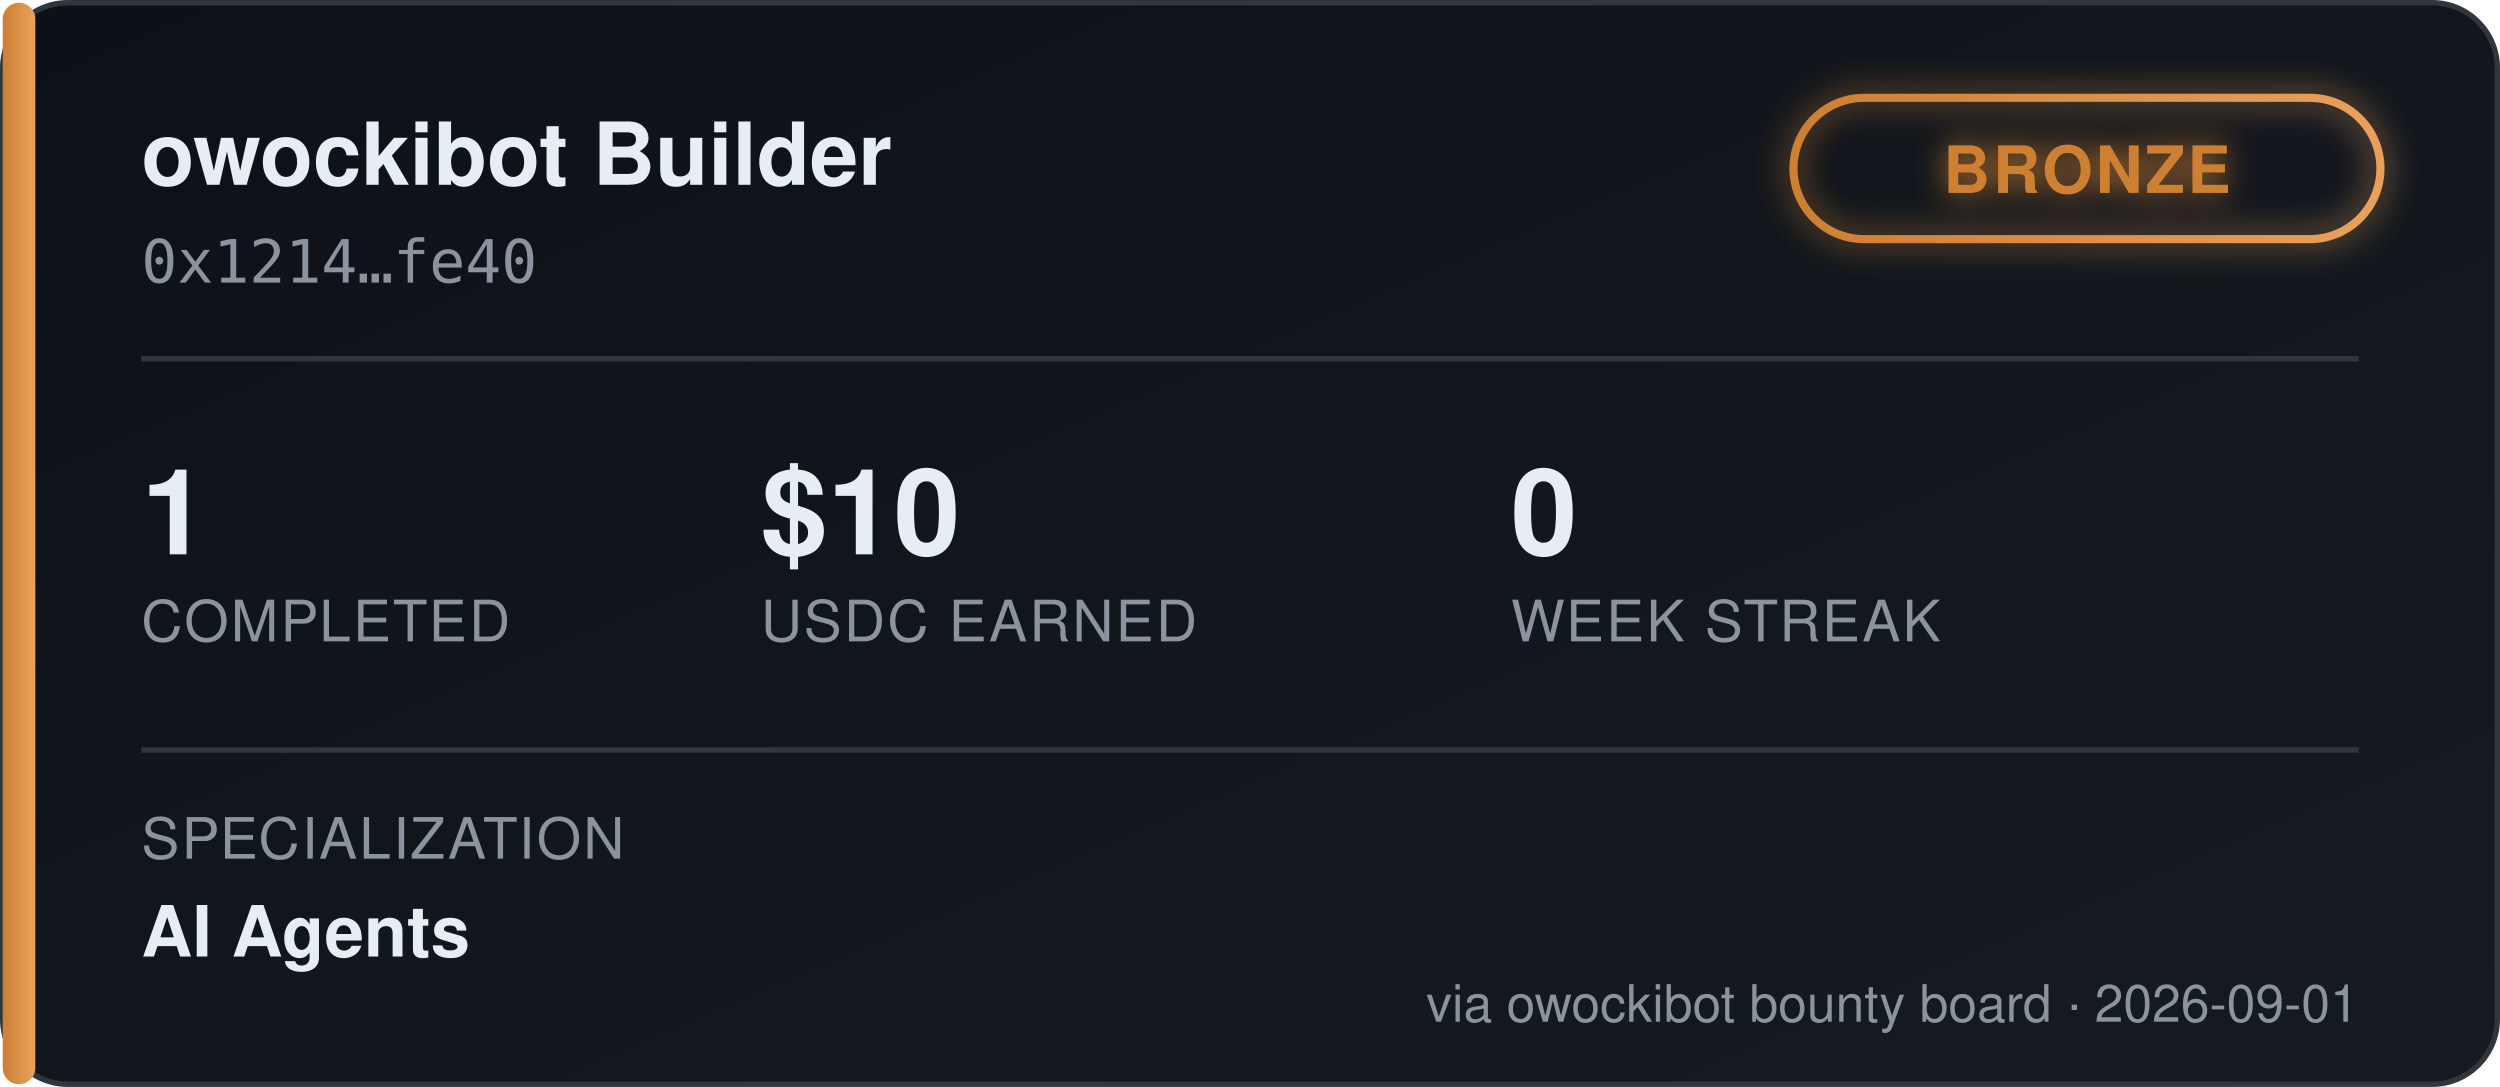
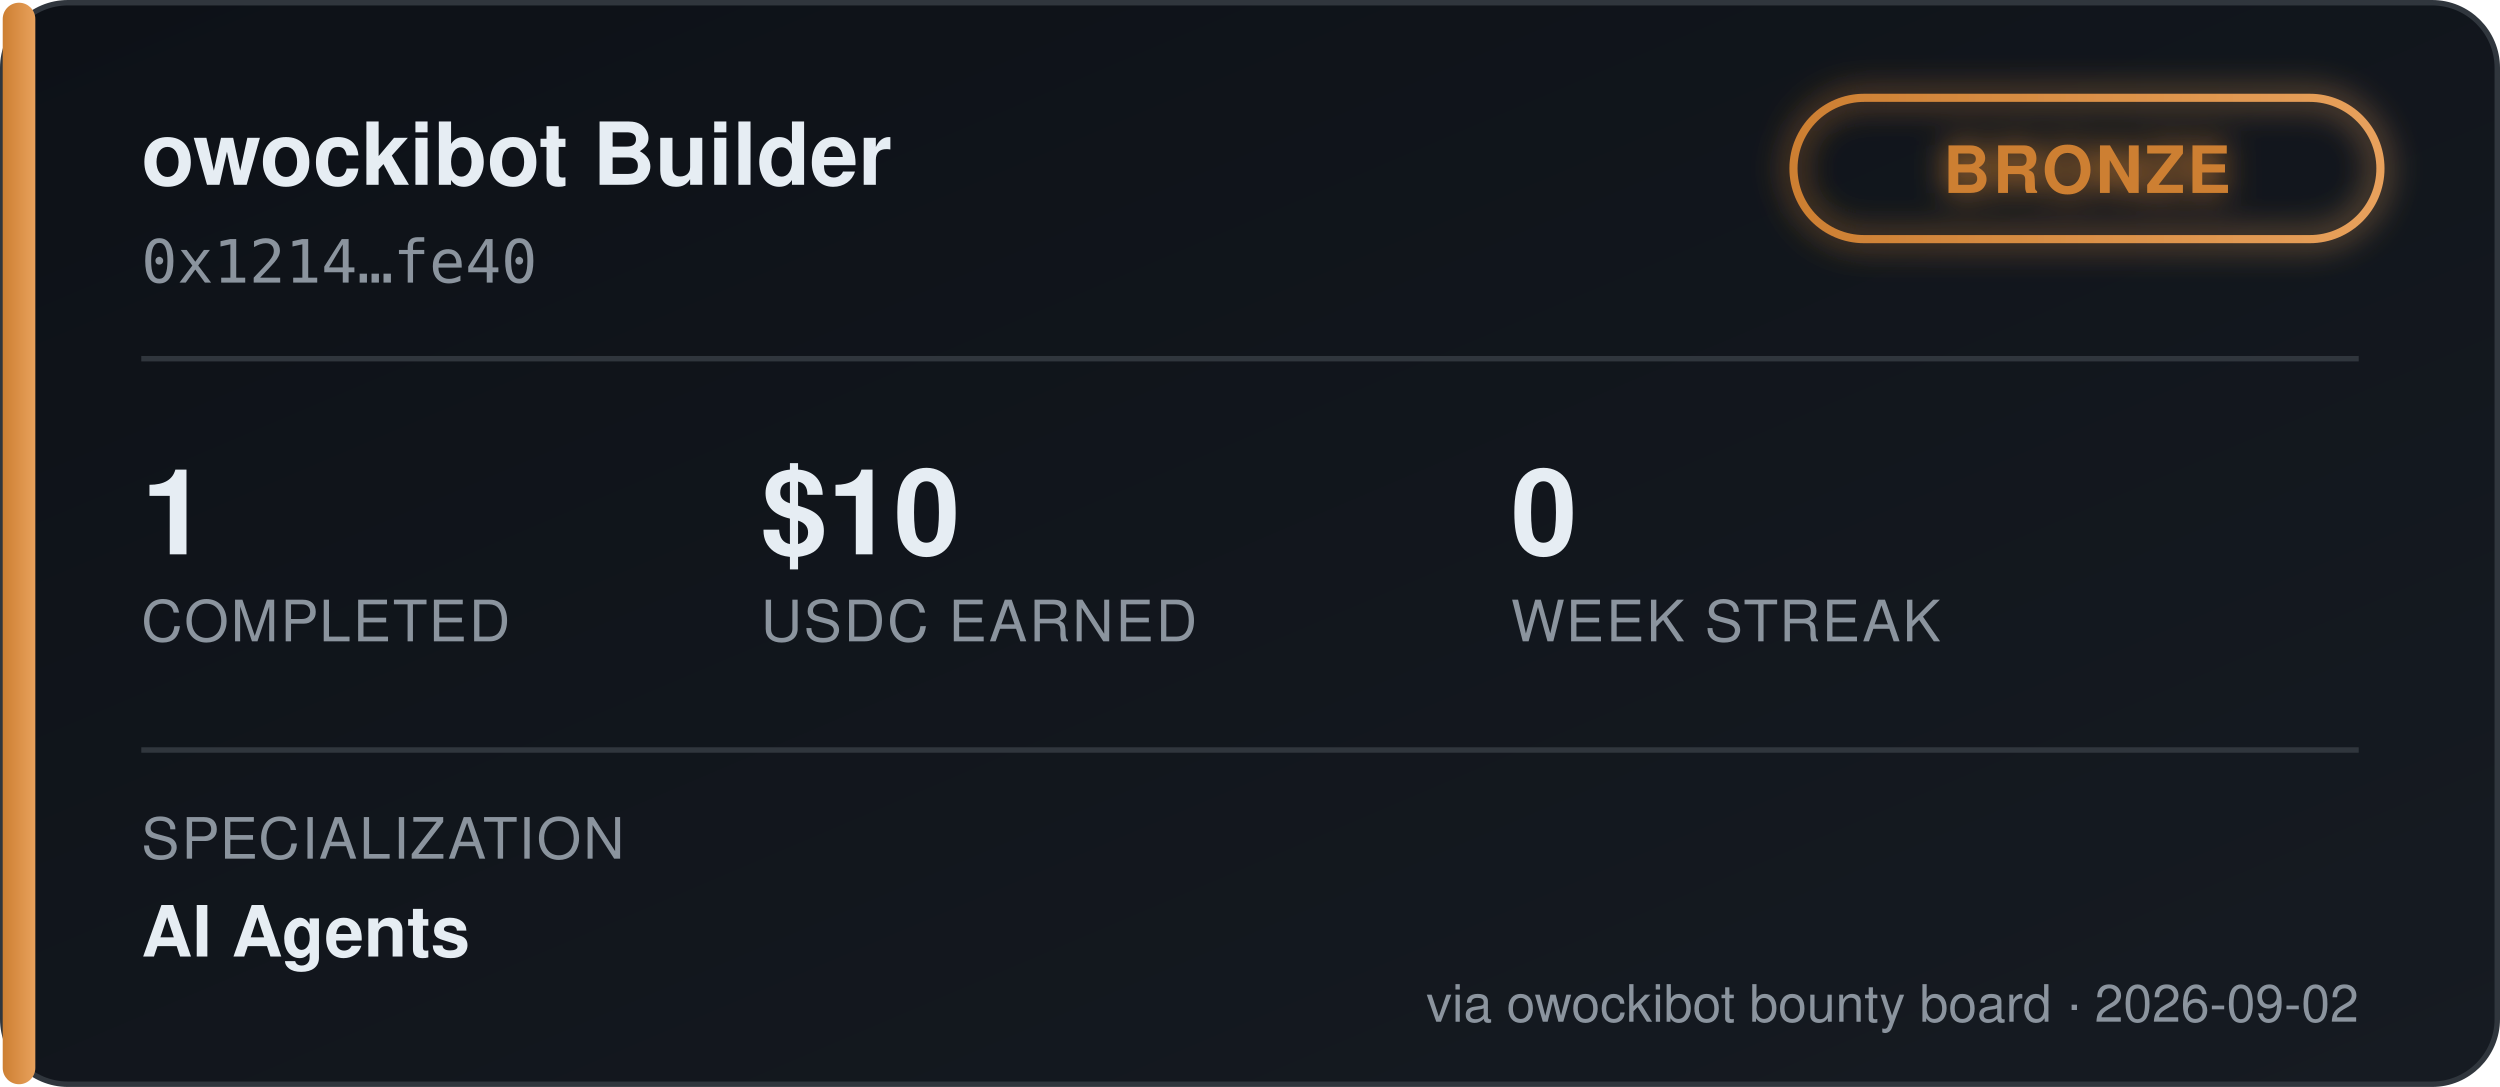
<svg xmlns="http://www.w3.org/2000/svg" width="460" height="200" viewBox="0 0 460 200" font-family="'Segoe UI', Helvetica, Arial, sans-serif">
  <defs>
    <linearGradient id="bgGrad" x1="0" y1="0" x2="1" y2="1">
      <stop offset="0%" stop-color="#0d1117" />
      <stop offset="100%" stop-color="#161b22" />
    </linearGradient>
    <linearGradient id="tierGrad" x1="0" y1="0" x2="1" y2="0">
      <stop offset="0%" stop-color="#cd7f32" />
      <stop offset="100%" stop-color="#e8a15c" />
    </linearGradient>
    <filter id="glow" x="-50%" y="-50%" width="200%" height="200%">
      <feGaussianBlur stdDeviation="3" result="blur" />
      <feMerge>
        <feMergeNode in="blur" />
        <feMergeNode in="SourceGraphic" />
      </feMerge>
    </filter>
  </defs>
  <rect x="0.5" y="0.5" width="459" height="199" rx="12" fill="url(#bgGrad)" stroke="#30363d" />
  <rect x="0.5" y="0.5" width="6" height="199" rx="3" fill="url(#tierGrad)" />
  <text x="26" y="34" fill="#e6edf3" font-size="16" font-weight="700">owockibot Builder</text>
  <text x="26" y="52" fill="#8b949e" font-size="11" font-family="monospace">0x1214…fe40</text>
  <g transform="translate(330, 18)" filter="url(#glow)">
    <rect x="0" y="0" width="108" height="26" rx="13" fill="none" stroke="url(#tierGrad)" stroke-width="1.5" />
    <text x="54" y="17.5" fill="#cd7f32" font-size="12" font-weight="700" text-anchor="middle" letter-spacing="0.5">BRONZE</text>
  </g>
  <line x1="26" y1="66" x2="434" y2="66" stroke="#30363d" stroke-width="1" />
  <g font-size="22" font-weight="700" fill="#e6edf3">
    <text x="26" y="102">1</text>
    <text x="140" y="102">$10</text>
    <text x="278" y="102">0</text>
  </g>
  <g font-size="10.5" fill="#8b949e" letter-spacing="0.4">
    <text x="26" y="118">COMPLETED</text>
    <text x="140" y="118">USDC EARNED</text>
    <text x="278" y="118">WEEK STREAK</text>
  </g>
  <line x1="26" y1="138" x2="434" y2="138" stroke="#30363d" stroke-width="1" />
  <text x="26" y="158" fill="#8b949e" font-size="10.5" letter-spacing="0.4">SPECIALIZATION</text>
  <text x="26" y="176" fill="#e6edf3" font-size="13" font-weight="600">AI Agents</text>
-   <text x="434" y="188" fill="#8b949e" font-size="9.5" text-anchor="end">via owockibot bounty board · 2026-09-01</text>
+   <text x="434" y="188" fill="#8b949e" font-size="9.5" text-anchor="end">via owockibot bounty board · 2026-09-02</text>
</svg>
